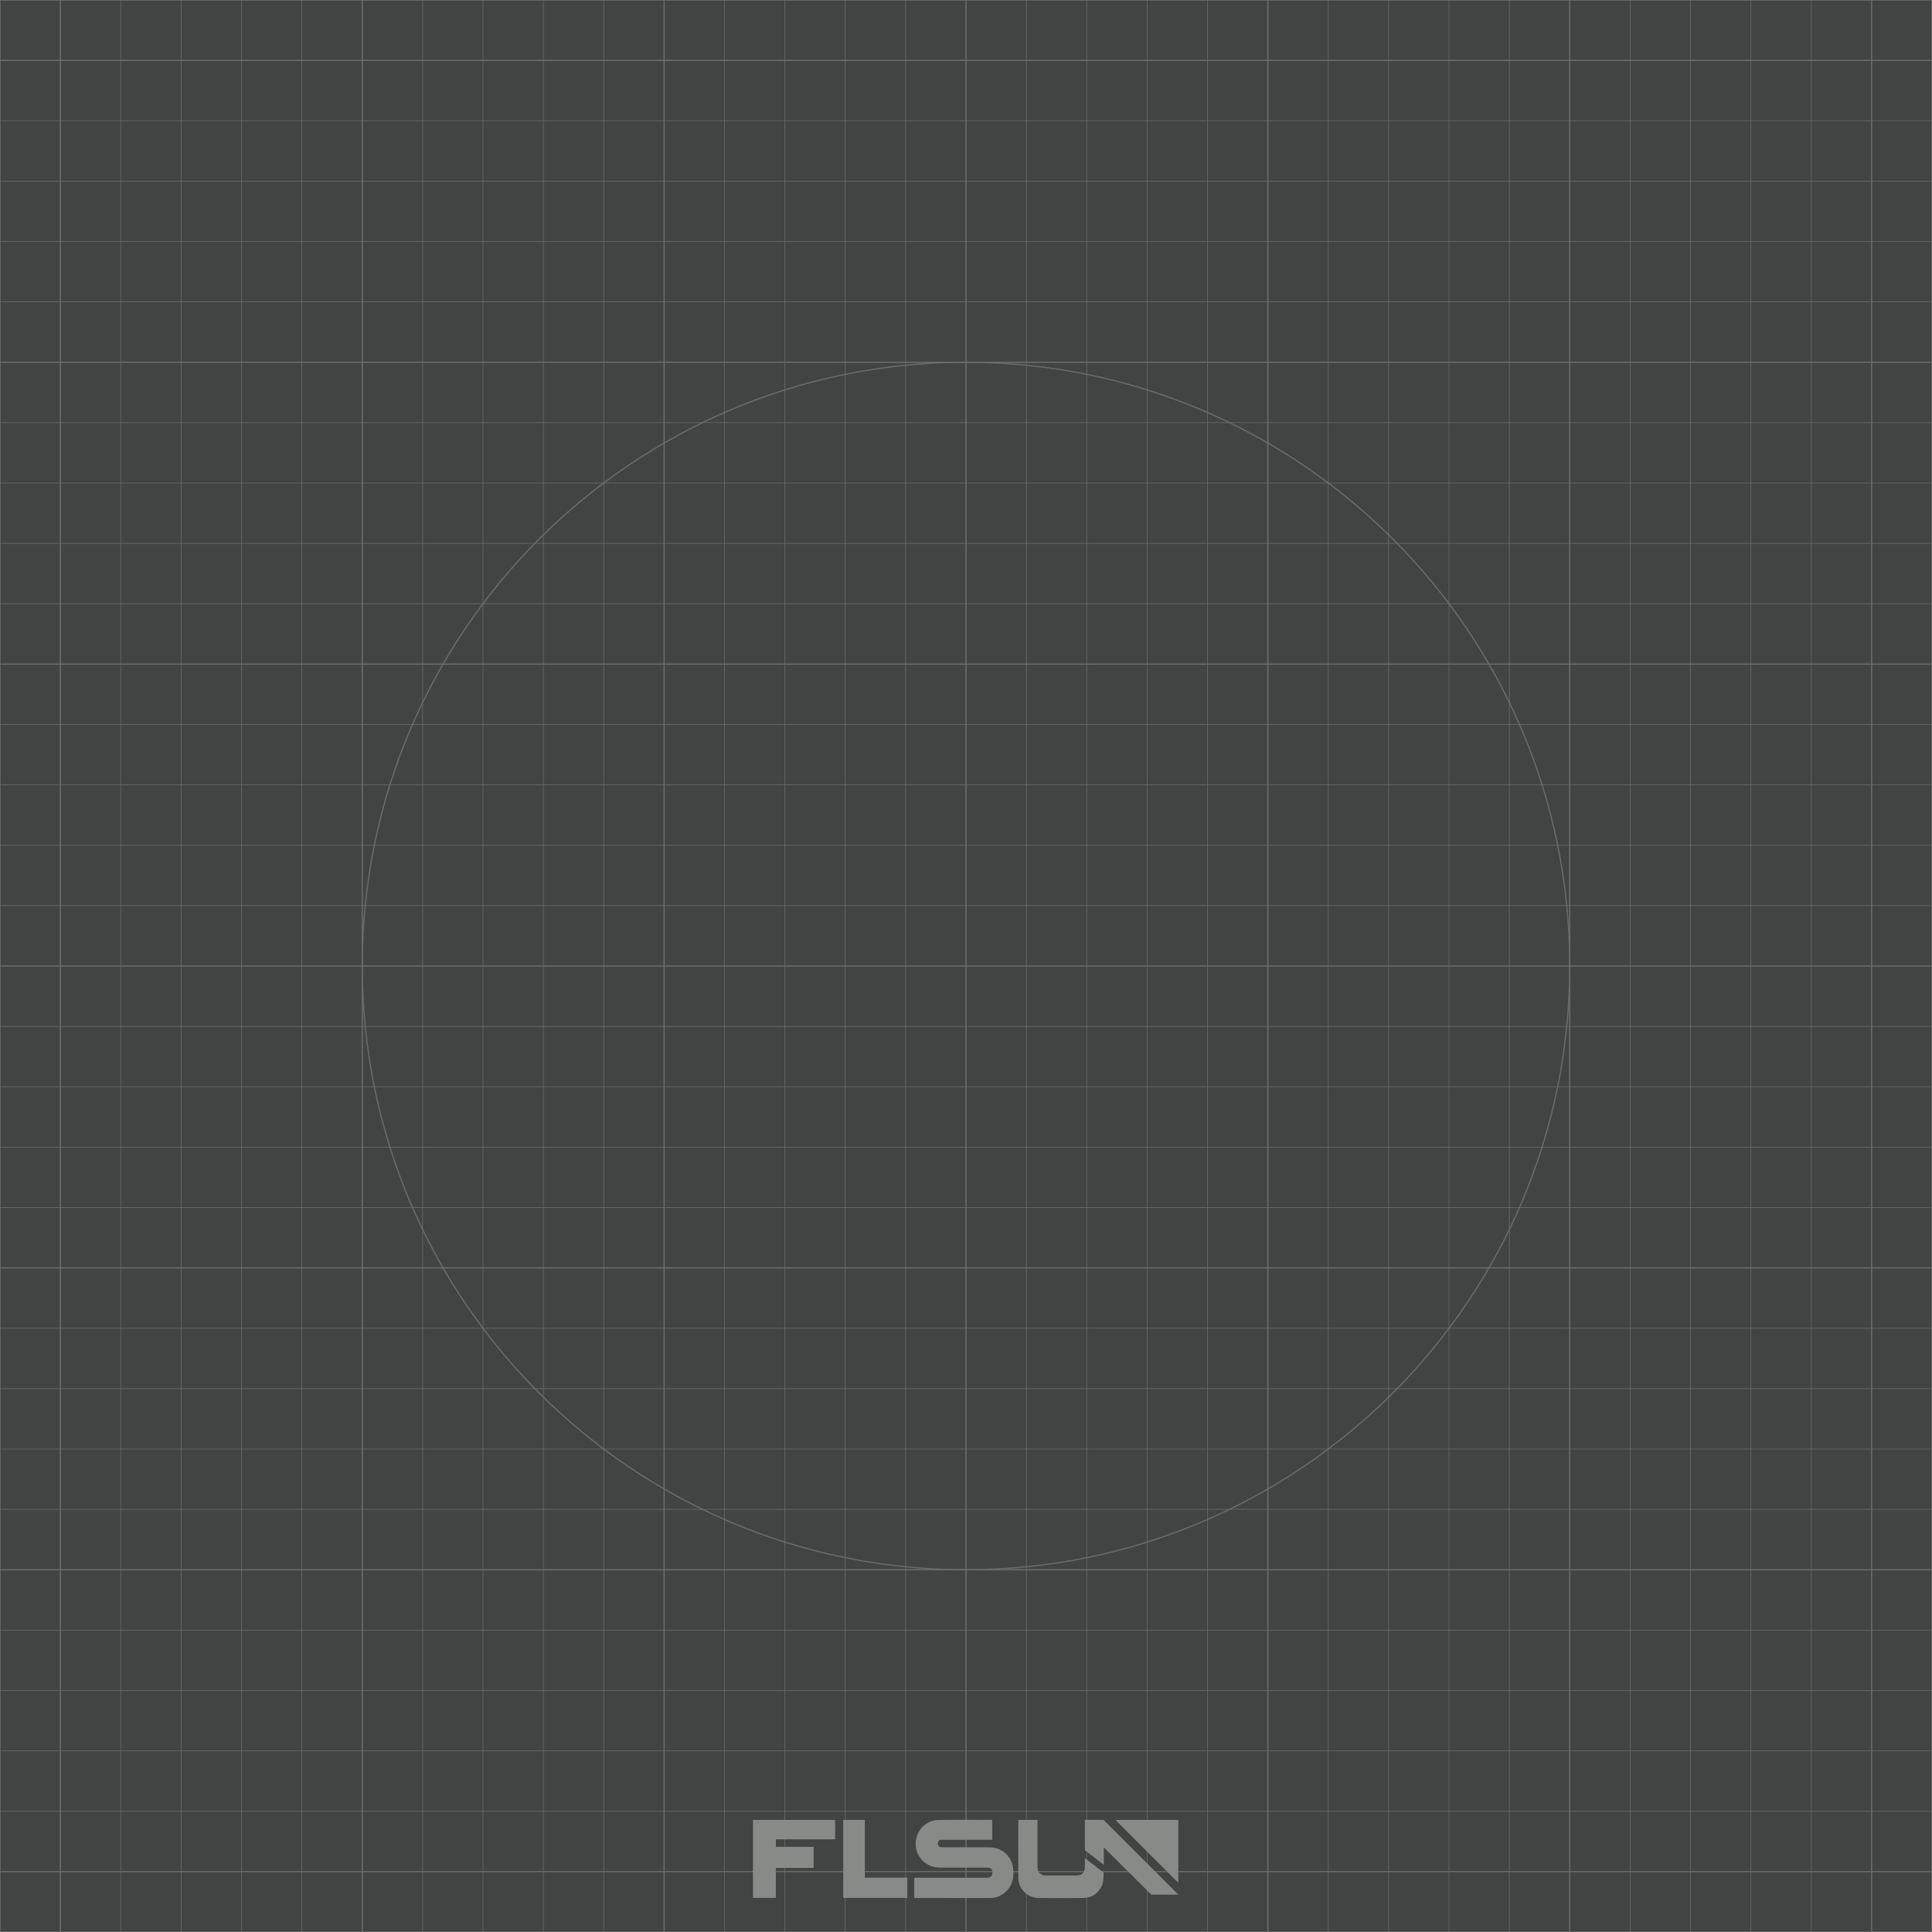
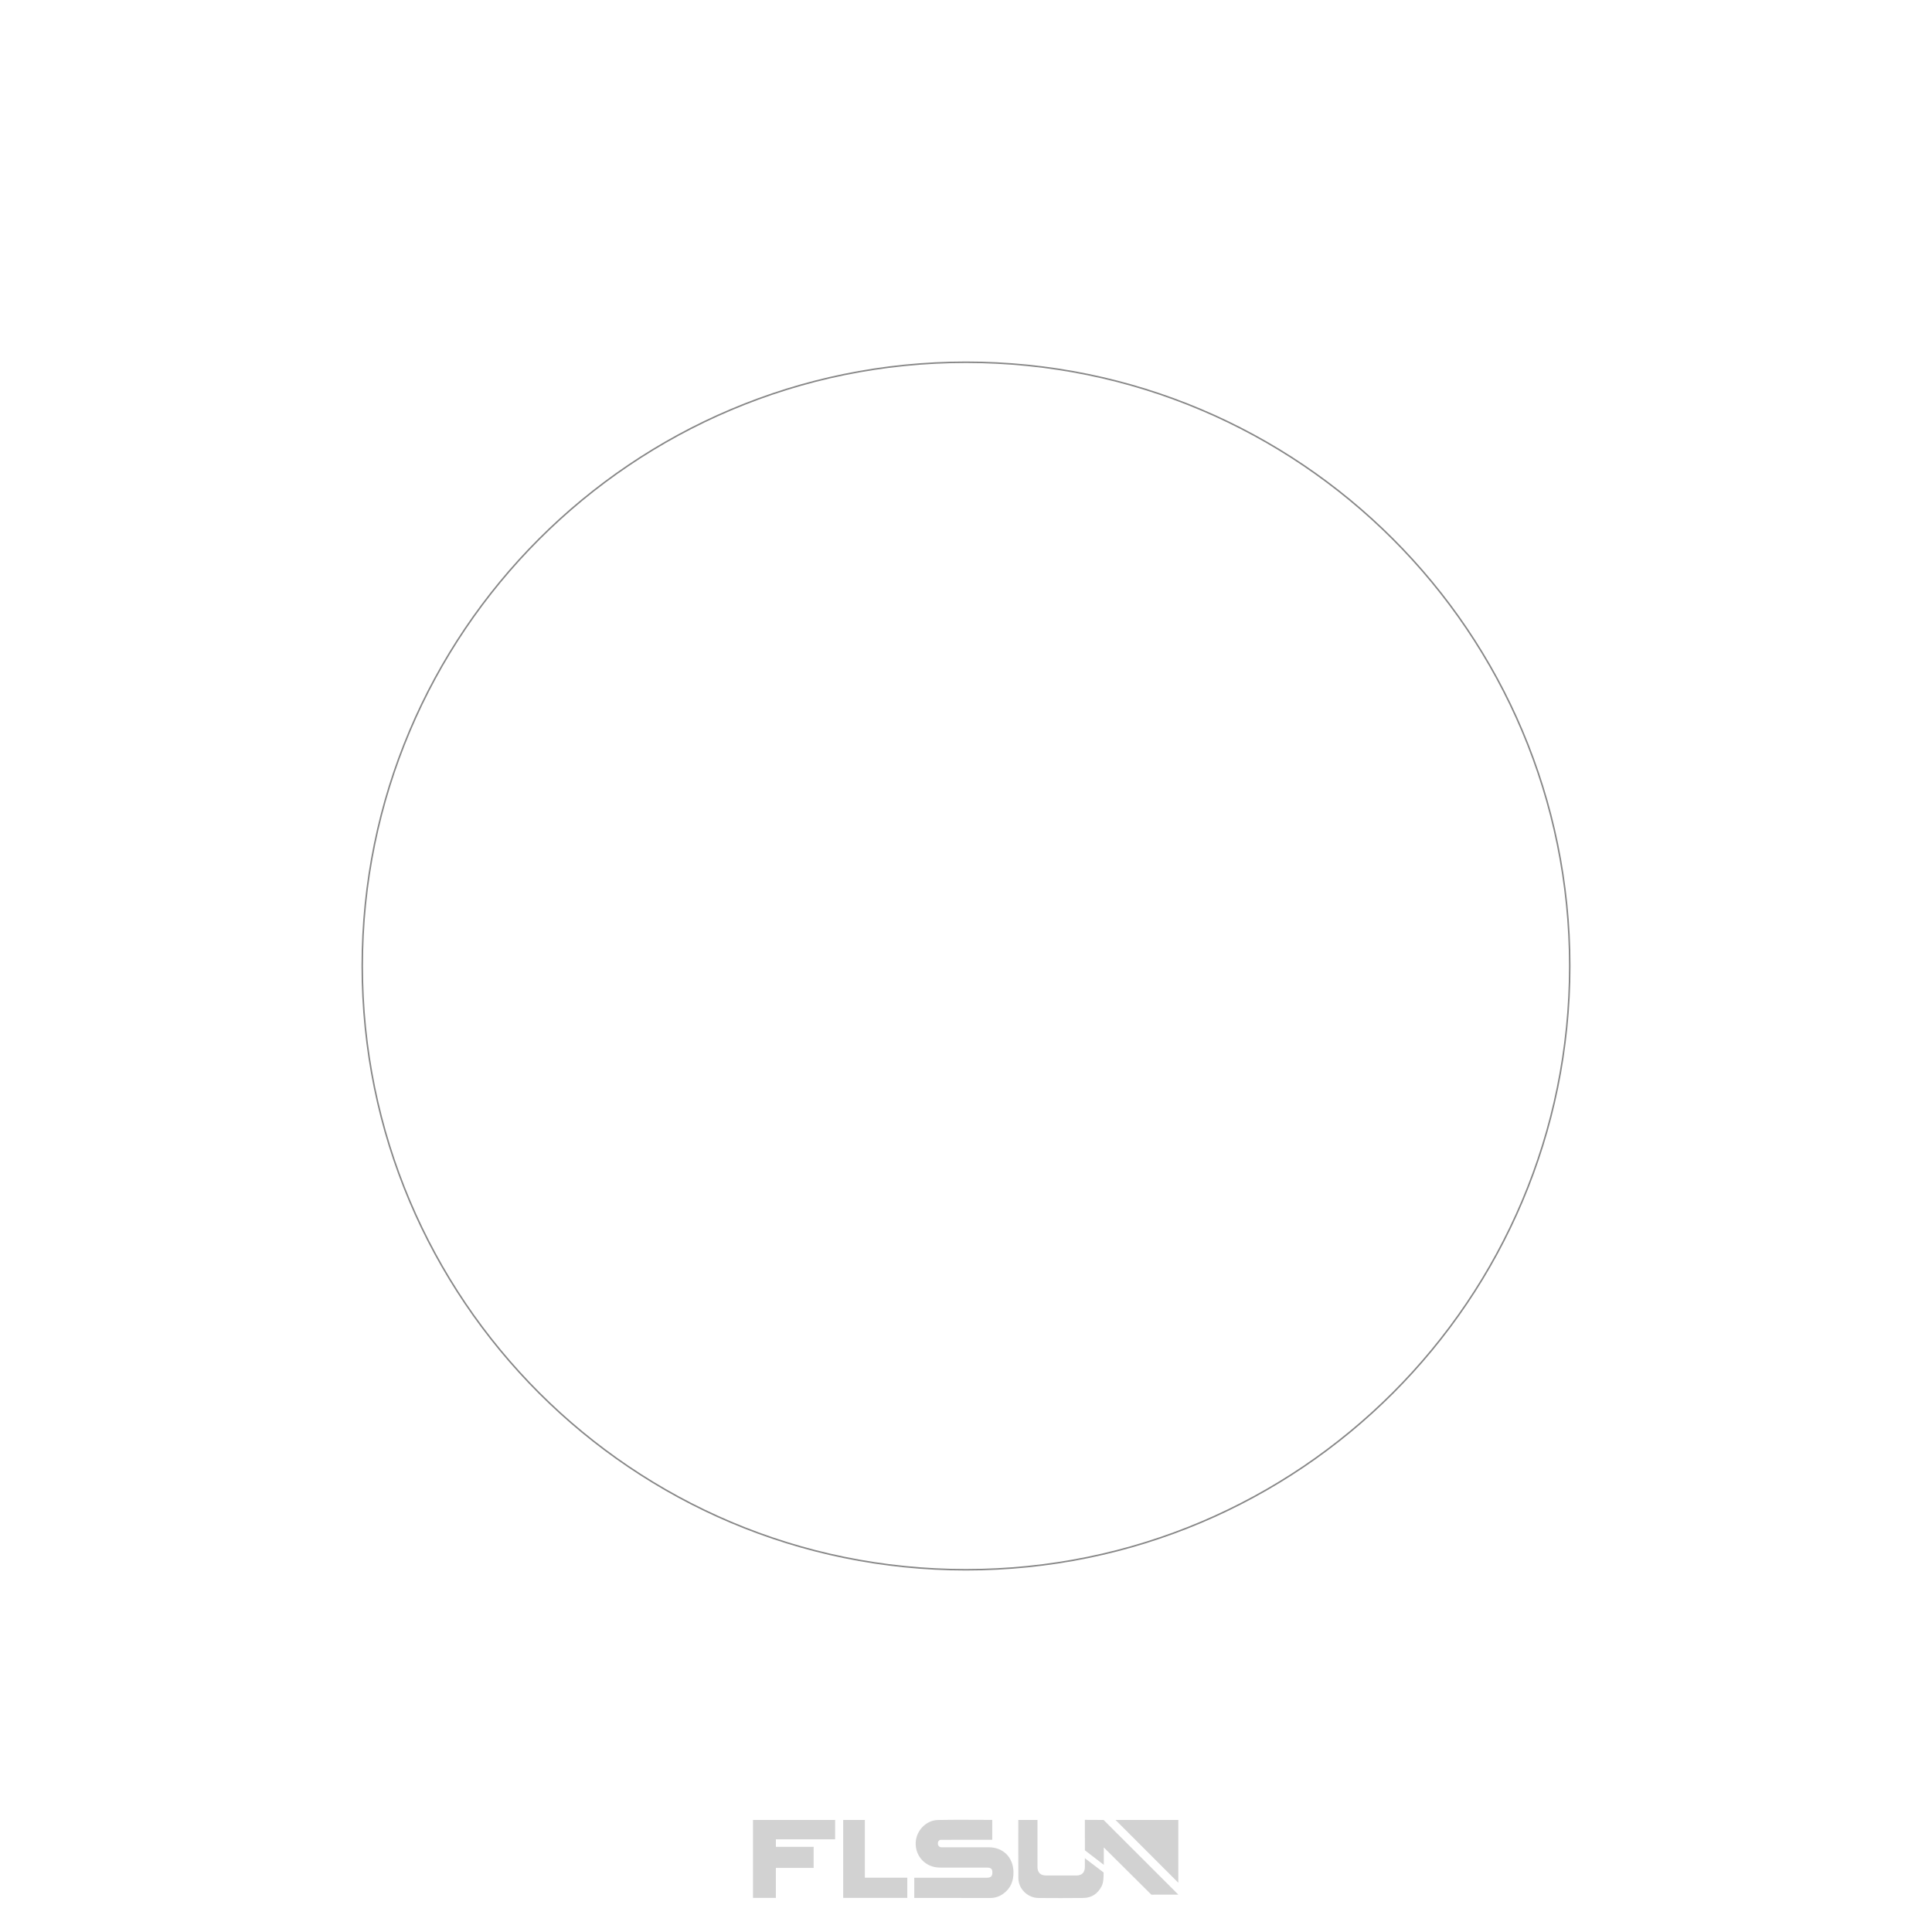
- <svg xmlns="http://www.w3.org/2000/svg" width="3200" height="3200" viewBox="0 0 3200 3200">
-   <rect width="3200" height="3200" style="fill:#424444" />
-   <line y2="3200" style="fill:none;stroke:#696c6a;stroke-miterlimit:10;stroke-width:2px" />
-   <line x1="100" x2="100" y2="3200" style="fill:none;stroke:#696c6a;stroke-miterlimit:10;stroke-width:2px" />
-   <line x1="200" x2="200" y2="3200" style="fill:none;stroke:#696c6a;stroke-miterlimit:10" />
-   <line x1="300" x2="300" y2="3200" style="fill:none;stroke:#696c6a;stroke-miterlimit:10" />
-   <line x1="400" x2="400" y2="3200" style="fill:none;stroke:#696c6a;stroke-miterlimit:10" />
-   <line x1="500" x2="500" y2="3200" style="fill:none;stroke:#696c6a;stroke-miterlimit:10" />
-   <line x1="600" x2="600" y2="3200" style="fill:none;stroke:#696c6a;stroke-miterlimit:10;stroke-width:2px" />
-   <line x1="700" x2="700" y2="3200" style="fill:none;stroke:#696c6a;stroke-miterlimit:10" />
-   <line x1="800" x2="800" y2="3200" style="fill:none;stroke:#696c6a;stroke-miterlimit:10" />
-   <line x1="900" x2="900" y2="3200" style="fill:none;stroke:#696c6a;stroke-miterlimit:10" />
-   <line x1="1000" x2="1000" y2="3200" style="fill:none;stroke:#696c6a;stroke-miterlimit:10" />
-   <line x1="1100" x2="1100" y2="3200" style="fill:none;stroke:#696c6a;stroke-miterlimit:10;stroke-width:2px" />
-   <line x1="1200" x2="1200" y2="3200" style="fill:none;stroke:#696c6a;stroke-miterlimit:10" />
-   <line x1="1300" x2="1300" y2="3200" style="fill:none;stroke:#696c6a;stroke-miterlimit:10" />
-   <line x1="1400" x2="1400" y2="3200" style="fill:none;stroke:#696c6a;stroke-miterlimit:10" />
-   <line x1="1500" x2="1500" y2="3200" style="fill:none;stroke:#696c6a;stroke-miterlimit:10" />
-   <line x1="1600" x2="1600" y2="3200" style="fill:none;stroke:#696c6a;stroke-miterlimit:10;stroke-width:2px" />
-   <line x1="1700" x2="1700" y2="3200" style="fill:none;stroke:#696c6a;stroke-miterlimit:10" />
-   <line x1="1800" x2="1800" y2="3200" style="fill:none;stroke:#696c6a;stroke-miterlimit:10" />
-   <line x1="1900" x2="1900" y2="3200" style="fill:none;stroke:#696c6a;stroke-miterlimit:10" />
-   <line x1="2000" x2="2000" y2="3200" style="fill:none;stroke:#696c6a;stroke-miterlimit:10" />
-   <line x1="2100" x2="2100" y2="3200" style="fill:none;stroke:#696c6a;stroke-miterlimit:10;stroke-width:2px" />
-   <line x1="2200" x2="2200" y2="3200" style="fill:none;stroke:#696c6a;stroke-miterlimit:10" />
-   <line x1="2300" x2="2300" y2="3200" style="fill:none;stroke:#696c6a;stroke-miterlimit:10" />
-   <line x1="2400" x2="2400" y2="3200" style="fill:none;stroke:#696c6a;stroke-miterlimit:10" />
-   <line x1="2500" x2="2500" y2="3200" style="fill:none;stroke:#696c6a;stroke-miterlimit:10" />
-   <line x1="2600" x2="2600" y2="3200" style="fill:none;stroke:#696c6a;stroke-miterlimit:10;stroke-width:2px" />
-   <line x1="2700" x2="2700" y2="3200" style="fill:none;stroke:#696c6a;stroke-miterlimit:10" />
-   <line x1="2800" x2="2800" y2="3200" style="fill:none;stroke:#696c6a;stroke-miterlimit:10" />
-   <line x1="2900" x2="2900" y2="3200" style="fill:none;stroke:#696c6a;stroke-miterlimit:10" />
-   <line x1="2999.999" x2="2999.999" y2="3200" style="fill:none;stroke:#696c6a;stroke-miterlimit:10" />
-   <line x1="3099.999" x2="3099.999" y2="3200" style="fill:none;stroke:#696c6a;stroke-miterlimit:10;stroke-width:2px" />
-   <line x1="3199.999" x2="3199.999" y2="3200" style="fill:none;stroke:#696c6a;stroke-miterlimit:10;stroke-width:2px" />
-   <line x1="3200" y1="0.001" style="fill:none;stroke:#696c6a;stroke-miterlimit:10;stroke-width:2px" />
-   <line x1="3200" y1="100.001" y2="100" style="fill:none;stroke:#696c6a;stroke-miterlimit:10;stroke-width:2px" />
-   <line x1="3200" y1="200.001" y2="200" style="fill:none;stroke:#696c6a;stroke-miterlimit:10" />
-   <line x1="3200" y1="300.001" y2="300" style="fill:none;stroke:#696c6a;stroke-miterlimit:10" />
-   <line x1="3200" y1="400.001" y2="400" style="fill:none;stroke:#696c6a;stroke-miterlimit:10" />
-   <line x1="3200" y1="500.001" y2="500" style="fill:none;stroke:#696c6a;stroke-miterlimit:10" />
-   <line x1="3200" y1="600.001" y2="600" style="fill:none;stroke:#696c6a;stroke-miterlimit:10;stroke-width:2px" />
-   <line x1="3200" y1="700.001" y2="700" style="fill:none;stroke:#696c6a;stroke-miterlimit:10" />
-   <line x1="3200" y1="800.001" y2="800" style="fill:none;stroke:#696c6a;stroke-miterlimit:10" />
-   <line x1="3200" y1="900.001" y2="900" style="fill:none;stroke:#696c6a;stroke-miterlimit:10" />
-   <line x1="3200" y1="1000.001" y2="1000" style="fill:none;stroke:#696c6a;stroke-miterlimit:10" />
-   <line x1="3200" y1="1100.001" y2="1100" style="fill:none;stroke:#696c6a;stroke-miterlimit:10;stroke-width:2px" />
-   <line x1="3200" y1="1200.001" y2="1200" style="fill:none;stroke:#696c6a;stroke-miterlimit:10" />
-   <line x1="3200" y1="1300.001" y2="1299.999" style="fill:none;stroke:#696c6a;stroke-miterlimit:10" />
-   <line x1="3200" y1="1400.001" y2="1399.999" style="fill:none;stroke:#696c6a;stroke-miterlimit:10" />
-   <line x1="3200" y1="1500.001" y2="1499.999" style="fill:none;stroke:#696c6a;stroke-miterlimit:10" />
-   <line x1="3200" y1="1600" y2="1599.999" style="fill:none;stroke:#696c6a;stroke-miterlimit:10;stroke-width:2px" />
-   <line x1="3200" y1="1700" y2="1699.999" style="fill:none;stroke:#696c6a;stroke-miterlimit:10" />
-   <line x1="3200" y1="1800" y2="1799.999" style="fill:none;stroke:#696c6a;stroke-miterlimit:10" />
-   <line x1="3200" y1="1900" y2="1899.999" style="fill:none;stroke:#696c6a;stroke-miterlimit:10" />
-   <line x1="3200" y1="2000" y2="1999.999" style="fill:none;stroke:#696c6a;stroke-miterlimit:10" />
-   <line x1="3200" y1="2100" y2="2099.999" style="fill:none;stroke:#696c6a;stroke-miterlimit:10;stroke-width:2px" />
-   <line x1="3200" y1="2200" y2="2199.999" style="fill:none;stroke:#696c6a;stroke-miterlimit:10" />
-   <line x1="3200" y1="2300" y2="2299.999" style="fill:none;stroke:#696c6a;stroke-miterlimit:10" />
-   <line x1="3199.999" y1="2400" x2="-0.001" y2="2399.999" style="fill:none;stroke:#696c6a;stroke-miterlimit:10" />
-   <line x1="3199.999" y1="2500" x2="-0.001" y2="2499.999" style="fill:none;stroke:#696c6a;stroke-miterlimit:10" />
-   <line x1="3199.999" y1="2600" x2="-0.001" y2="2599.999" style="fill:none;stroke:#696c6a;stroke-miterlimit:10;stroke-width:2px" />
-   <line x1="3199.999" y1="2700" x2="-0.001" y2="2699.999" style="fill:none;stroke:#696c6a;stroke-miterlimit:10" />
-   <line x1="3199.999" y1="2800" x2="-0.001" y2="2799.999" style="fill:none;stroke:#696c6a;stroke-miterlimit:10" />
-   <line x1="3199.999" y1="2900" x2="-0.001" y2="2899.999" style="fill:none;stroke:#696c6a;stroke-miterlimit:10" />
-   <line x1="3199.999" y1="3000" x2="-0.001" y2="2999.999" style="fill:none;stroke:#696c6a;stroke-miterlimit:10" />
-   <line x1="3199.999" y1="3100" x2="-0.001" y2="3099.999" style="fill:none;stroke:#696c6a;stroke-miterlimit:10;stroke-width:2px" />
-   <line x1="3199.999" y1="3200" x2="-0.001" y2="3199.999" style="fill:none;stroke:#696c6a;stroke-miterlimit:10;stroke-width:2px" />
-   <circle cx="1600" cy="1600" r="1000" style="fill:none;stroke:#696c6a;stroke-miterlimit:10;stroke-width:2px" />
-   <path d="M1514.292,3143.613v-33.5c1.2,0,80.683,0,120.216,0,7.279,0,9.125-3.118,9.165-8.817,0-4.587-1.306-7.958-8.65-7.958l-78.549-.041c-22.863-.047-40.367-18.027-39.822-40.787.478-19.932,16.884-37.6,36.913-38.016,29.864-.62,59.75-.161,89.864-.161v32.918c-1.163,0-58.514-.035-84.662.073-3.382,0-5.362,2.483-5.362,6.348a6,6,0,0,0,6.127,6.076c26.043-.084,52.087-.055,78.131-.047,24.044.008,40.638,16.866,40.96,40.944.2,15.085-4.708,27.4-17.216,36.225a35.994,35.994,0,0,1-20.986,6.8C1599.02,3143.747,1515.526,3143.613,1514.292,3143.613Zm-131.075-97.105v-32.072H1247.194v129.045h37.882v-49.61h62.563v-34.885h-62.514v-12.478Zm303.429-32.1c0,31.622-.152,64.674.069,96.295.125,17.943,15.428,32.868,33.513,32.975,24.687.147,49.379.265,74.064-.051,13.7-.176,23.775-6.911,30.167-19.075,3.408-6.487,3.449-15.176,3.449-23.146,0,0-30.009-22.98-31.05-23.654,0,5.208.008,9.964,0,14.72-.018,8.889-4.993,13.9-13.839,13.9q-25.207.015-50.415,0c-9.3,0-14.2-4.887-14.206-14.161-.006-24.779,0-76.559,0-77.808ZM1502.779,3143.5v-33.425h-70.328v-95.657H1396.6V3143.5Zm325.129-129.091-31.049-.164c0,16.333-.035,34.387.078,50.459l31.277,24.013V3059.9h0c24.56,24.585,54.289,53.645,78.8,78.276,0,0,42.427-.054,44.726-.054Zm123.749,103.97V3014.393H1847.622Z" style="fill:#878b88" />
+ <svg xmlns="http://www.w3.org/2000/svg" id="a" width="3200" height="3200" viewBox="0 0 3200 3200">
+   <circle cx="1600" cy="1600" r="1000" style="fill:none; stroke:#878787; stroke-miterlimit:10; stroke-width:2.5px;" />
+   <path d="M1514.29,3143.61v-33.5h120.22c7.28,0,9.12-3.12,9.17-8.82,0-4.59-1.31-7.96-8.65-7.96l-78.55-.04c-22.86-.05-40.37-18.03-39.82-40.79.48-19.93,16.88-37.6,36.91-38.02,29.86-.62,59.75-.16,89.86-.16v32.92c-1.16,0-58.51-.03-84.66.07-3.38,0-5.36,2.48-5.36,6.35-.04,3.31,2.61,6.03,5.92,6.08h.2c26.04-.08,52.09-.05,78.13-.05,24.04,0,40.64,16.87,40.96,40.94.2,15.08-4.71,27.4-17.22,36.23-6.11,4.41-13.45,6.79-20.99,6.8-41.4.08-124.9-.06-126.13-.06h.01ZM1383.22,3046.51v-32.07h-136.02v129.04h37.88v-49.61h62.56v-34.89h-62.51v-12.48h98.09ZM1686.65,3014.41c0,31.62-.15,64.67.07,96.29.12,17.94,15.43,32.87,33.51,32.98,24.69.15,49.38.26,74.06-.05,13.7-.18,23.78-6.91,30.17-19.07,3.41-6.49,3.45-15.18,3.45-23.15,0,0-30.01-22.98-31.05-23.65v14.72c-.02,8.89-4.99,13.9-13.84,13.9-16.8.01-33.61.01-50.42,0-9.3,0-14.2-4.89-14.21-14.16v-77.81h-31.75.01ZM1502.78,3143.5v-33.43h-70.33v-95.66h-35.85v129.08h106.18,0ZM1827.91,3014.41l-31.05-.16c0,16.33-.04,34.39.08,50.46l31.28,24.01v-28.82h0c24.56,24.58,54.29,53.65,78.8,78.28,0,0,42.43-.05,44.73-.05l-123.83-123.71h-.01ZM1951.66,3118.38v-103.99h-104.04l104.04,103.99Z" style="fill:#d2d2d2;" />
</svg>
